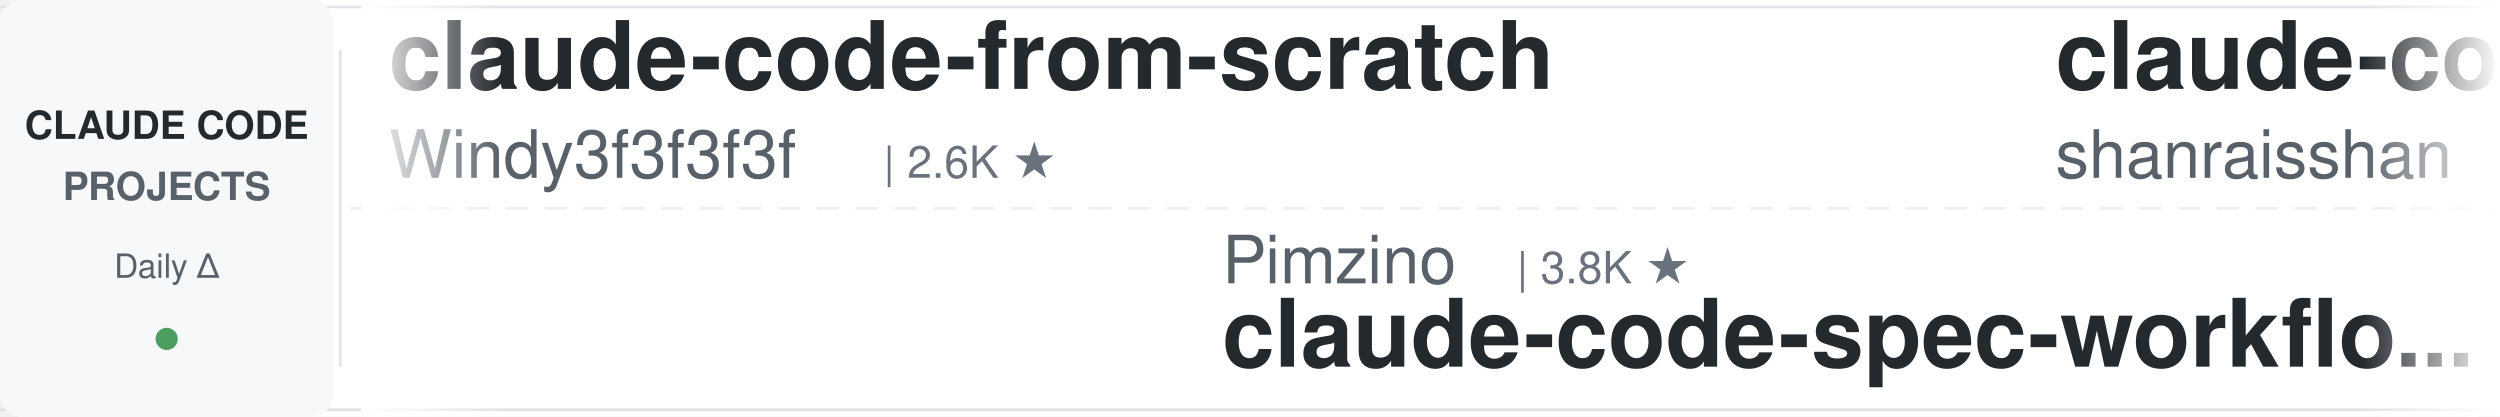
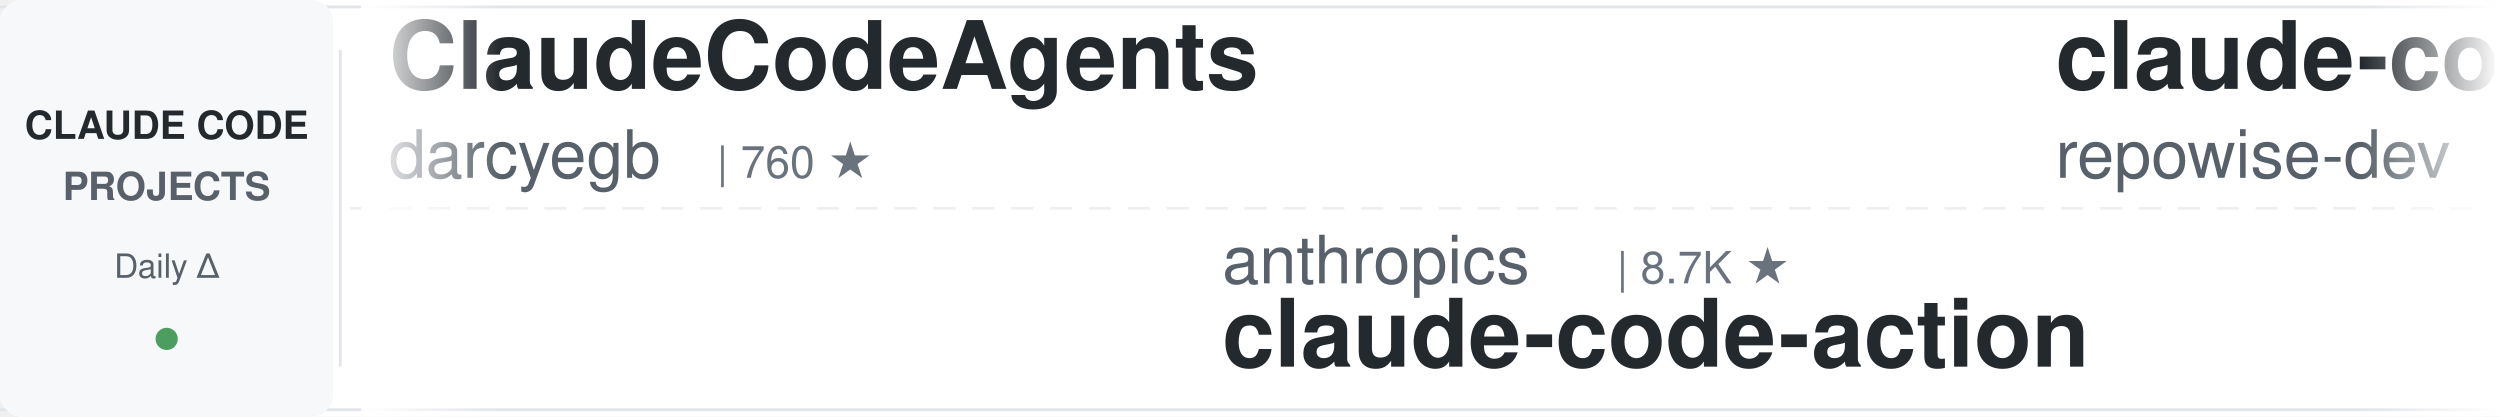
<svg xmlns="http://www.w3.org/2000/svg" width="900" height="150">
  <defs>
    <linearGradient id="leftFade" x1="0%" y1="0%" x2="100%" y2="0%">
      <stop offset="0%" style="stop-color:#ffffff;stop-opacity:1" />
      <stop offset="100%" style="stop-color:#ffffff;stop-opacity:0" />
    </linearGradient>
    <linearGradient id="rightFade" x1="0%" y1="0%" x2="100%" y2="0%">
      <stop offset="0%" style="stop-color:#ffffff;stop-opacity:0" />
      <stop offset="100%" style="stop-color:#ffffff;stop-opacity:1" />
    </linearGradient>
  </defs>
  <rect width="900" height="150" fill="#ffffff" rx="8" />
  <rect x="0" y="2" width="900" height="1" fill="#e1e4e8" />
  <rect x="0" y="147" width="900" height="1" fill="#e1e4e8" />
  <line x1="0" y1="75" x2="900" y2="75" stroke="#e1e4e8" stroke-width="1" stroke-dasharray="8 6" opacity="0.6" />
  <rect x="0" y="0" width="120" height="150" fill="#f6f8fa" rx="8" />
  <text x="60" y="50" font-family="-apple-system, BlinkMacSystemFont, 'Segoe UI', Helvetica, Arial, sans-serif" font-size="14" font-weight="600" fill="#24292e" text-anchor="middle">CLAUDE CODE</text>
  <text x="60" y="72" font-family="-apple-system, BlinkMacSystemFont, 'Segoe UI', Helvetica, Arial, sans-serif" font-size="14" font-weight="600" fill="#586069" text-anchor="middle">PROJECTS</text>
  <text x="60" y="100" font-family="-apple-system, BlinkMacSystemFont, 'Segoe UI', Helvetica, Arial, sans-serif" font-size="12" font-weight="500" fill="#586069" text-anchor="middle">Daily Δ</text>
  <circle cx="60" cy="122" r="4" fill="#22863a" opacity="0.8" />
  <rect x="122" y="18" width="1" height="114" fill="#e1e4e8" />
  <clipPath id="tickerClip">
    <rect x="130" y="0" width="770" height="150" />
  </clipPath>
  <g clip-path="url(#tickerClip)">
    <g id="tickerItems">
      <animateTransform attributeName="transform" attributeType="XML" type="translate" from="0 0" to="-3000 0" dur="54s" repeatCount="indefinite" />
      <g transform="translate(0, 0)">
-         <text x="140" y="32" font-family="-apple-system, BlinkMacSystemFont, 'Segoe UI', Helvetica, Arial, sans-serif" font-size="34" font-weight="600" fill="#24292e">claude-code-from-scratch</text>
-         <text x="140" y="64" font-family="-apple-system, BlinkMacSystemFont, 'Segoe UI', Helvetica, Arial, sans-serif" font-size="24" font-weight="400" fill="#586069">Windy3f3f3f3f</text>
-         <text x="318" y="64" font-family="-apple-system, BlinkMacSystemFont, 'Segoe UI', Helvetica, Arial, sans-serif" font-size="16" font-weight="500" fill="#6a737d">| 2.6K ★</text>
+         <text x="140" y="32" font-family="-apple-system, BlinkMacSystemFont, 'Segoe UI', Helvetica, Arial, sans-serif" font-size="34" font-weight="600" fill="#24292e">ClaudeCodeAgents</text>
+         <text x="140" y="64" font-family="-apple-system, BlinkMacSystemFont, 'Segoe UI', Helvetica, Arial, sans-serif" font-size="24" font-weight="400" fill="#586069">darcyegb</text>
+         <text x="258" y="64" font-family="-apple-system, BlinkMacSystemFont, 'Segoe UI', Helvetica, Arial, sans-serif" font-size="16" font-weight="500" fill="#6a737d">| 760 ★</text>
      </g>
      <g transform="translate(300, 0)">
-         <text x="140" y="102" font-family="-apple-system, BlinkMacSystemFont, 'Segoe UI', Helvetica, Arial, sans-serif" font-size="24" font-weight="400" fill="#586069">Pimzino</text>
-         <text x="246" y="102" font-family="-apple-system, BlinkMacSystemFont, 'Segoe UI', Helvetica, Arial, sans-serif" font-size="16" font-weight="500" fill="#6a737d">| 3.8K ★</text>
-         <text x="140" y="132" font-family="-apple-system, BlinkMacSystemFont, 'Segoe UI', Helvetica, Arial, sans-serif" font-size="34" font-weight="600" fill="#24292e">claude-code-spec-workflo...</text>
+         <text x="140" y="102" font-family="-apple-system, BlinkMacSystemFont, 'Segoe UI', Helvetica, Arial, sans-serif" font-size="24" font-weight="400" fill="#586069">anthropics</text>
+         <text x="282" y="102" font-family="-apple-system, BlinkMacSystemFont, 'Segoe UI', Helvetica, Arial, sans-serif" font-size="16" font-weight="500" fill="#6a737d">| 8.7K ★</text>
+         <text x="140" y="132" font-family="-apple-system, BlinkMacSystemFont, 'Segoe UI', Helvetica, Arial, sans-serif" font-size="34" font-weight="600" fill="#24292e">claude-code-action</text>
      </g>
      <g transform="translate(600, 0)">
-         <text x="140" y="32" font-family="-apple-system, BlinkMacSystemFont, 'Segoe UI', Helvetica, Arial, sans-serif" font-size="34" font-weight="600" fill="#24292e">claude-code-best-practic...</text>
-         <text x="140" y="64" font-family="-apple-system, BlinkMacSystemFont, 'Segoe UI', Helvetica, Arial, sans-serif" font-size="24" font-weight="400" fill="#586069">shanraisshan</text>
-         <text x="306" y="64" font-family="-apple-system, BlinkMacSystemFont, 'Segoe UI', Helvetica, Arial, sans-serif" font-size="16" font-weight="500" fill="#6a737d">| 64.8K ★</text>
+         <text x="140" y="32" font-family="-apple-system, BlinkMacSystemFont, 'Segoe UI', Helvetica, Arial, sans-serif" font-size="34" font-weight="600" fill="#24292e">claude-code-prompts</text>
+         <text x="140" y="64" font-family="-apple-system, BlinkMacSystemFont, 'Segoe UI', Helvetica, Arial, sans-serif" font-size="24" font-weight="400" fill="#586069">repowise-dev</text>
+         <text x="306" y="64" font-family="-apple-system, BlinkMacSystemFont, 'Segoe UI', Helvetica, Arial, sans-serif" font-size="16" font-weight="500" fill="#6a737d">| 1.2K ★</text>
      </g>
      <g transform="translate(900, 0)">
-         <text x="140" y="102" font-family="-apple-system, BlinkMacSystemFont, 'Segoe UI', Helvetica, Arial, sans-serif" font-size="24" font-weight="400" fill="#586069">ccplugins</text>
-         <text x="270" y="102" font-family="-apple-system, BlinkMacSystemFont, 'Segoe UI', Helvetica, Arial, sans-serif" font-size="16" font-weight="500" fill="#6a737d">| 922 ★</text>
-         <text x="140" y="132" font-family="-apple-system, BlinkMacSystemFont, 'Segoe UI', Helvetica, Arial, sans-serif" font-size="34" font-weight="600" fill="#24292e">awesome-claude-code-plug...</text>
+         <text x="140" y="102" font-family="-apple-system, BlinkMacSystemFont, 'Segoe UI', Helvetica, Arial, sans-serif" font-size="24" font-weight="400" fill="#586069">asgeirtj</text>
+         <text x="258" y="102" font-family="-apple-system, BlinkMacSystemFont, 'Segoe UI', Helvetica, Arial, sans-serif" font-size="16" font-weight="500" fill="#6a737d">| 63.4K ★</text>
+         <text x="140" y="132" font-family="-apple-system, BlinkMacSystemFont, 'Segoe UI', Helvetica, Arial, sans-serif" font-size="34" font-weight="600" fill="#24292e">system_prompts_leaks</text>
      </g>
      <g transform="translate(1200, 0)">
-         <text x="140" y="32" font-family="-apple-system, BlinkMacSystemFont, 'Segoe UI', Helvetica, Arial, sans-serif" font-size="34" font-weight="600" fill="#24292e">how-claude-code-works</text>
-         <text x="140" y="64" font-family="-apple-system, BlinkMacSystemFont, 'Segoe UI', Helvetica, Arial, sans-serif" font-size="24" font-weight="400" fill="#586069">Windy3f3f3f3f</text>
-         <text x="318" y="64" font-family="-apple-system, BlinkMacSystemFont, 'Segoe UI', Helvetica, Arial, sans-serif" font-size="16" font-weight="500" fill="#6a737d">| 3.5K ★</text>
+         <text x="140" y="32" font-family="-apple-system, BlinkMacSystemFont, 'Segoe UI', Helvetica, Arial, sans-serif" font-size="34" font-weight="600" fill="#24292e">claude-code-my-workflow</text>
+         <text x="140" y="64" font-family="-apple-system, BlinkMacSystemFont, 'Segoe UI', Helvetica, Arial, sans-serif" font-size="24" font-weight="400" fill="#586069">pedrohcgs</text>
+         <text x="270" y="64" font-family="-apple-system, BlinkMacSystemFont, 'Segoe UI', Helvetica, Arial, sans-serif" font-size="16" font-weight="500" fill="#6a737d">| 1.5K ★</text>
      </g>
      <g transform="translate(1500, 0)">
-         <text x="140" y="102" font-family="-apple-system, BlinkMacSystemFont, 'Segoe UI', Helvetica, Arial, sans-serif" font-size="24" font-weight="400" fill="#586069">ykdojo</text>
-         <text x="234" y="102" font-family="-apple-system, BlinkMacSystemFont, 'Segoe UI', Helvetica, Arial, sans-serif" font-size="16" font-weight="500" fill="#6a737d">| 9.8K ★</text>
-         <text x="140" y="132" font-family="-apple-system, BlinkMacSystemFont, 'Segoe UI', Helvetica, Arial, sans-serif" font-size="34" font-weight="600" fill="#24292e">claude-code-tips</text>
+         <text x="140" y="102" font-family="-apple-system, BlinkMacSystemFont, 'Segoe UI', Helvetica, Arial, sans-serif" font-size="24" font-weight="400" fill="#586069">WorldFlowAI</text>
+         <text x="294" y="102" font-family="-apple-system, BlinkMacSystemFont, 'Segoe UI', Helvetica, Arial, sans-serif" font-size="16" font-weight="500" fill="#6a737d">| 1.6K ★</text>
+         <text x="140" y="132" font-family="-apple-system, BlinkMacSystemFont, 'Segoe UI', Helvetica, Arial, sans-serif" font-size="34" font-weight="600" fill="#24292e">everything-claude-code</text>
      </g>
      <g transform="translate(1800, 0)">
-         <text x="140" y="32" font-family="-apple-system, BlinkMacSystemFont, 'Segoe UI', Helvetica, Arial, sans-serif" font-size="34" font-weight="600" fill="#24292e">claude-code-harness</text>
-         <text x="140" y="64" font-family="-apple-system, BlinkMacSystemFont, 'Segoe UI', Helvetica, Arial, sans-serif" font-size="24" font-weight="400" fill="#586069">Chachamaru127</text>
-         <text x="318" y="64" font-family="-apple-system, BlinkMacSystemFont, 'Segoe UI', Helvetica, Arial, sans-serif" font-size="16" font-weight="500" fill="#6a737d">| 3.1K ★</text>
+         <text x="140" y="32" font-family="-apple-system, BlinkMacSystemFont, 'Segoe UI', Helvetica, Arial, sans-serif" font-size="34" font-weight="600" fill="#24292e">claude-code-source</text>
+         <text x="140" y="64" font-family="-apple-system, BlinkMacSystemFont, 'Segoe UI', Helvetica, Arial, sans-serif" font-size="24" font-weight="400" fill="#586069">AprilNEA</text>
+         <text x="258" y="64" font-family="-apple-system, BlinkMacSystemFont, 'Segoe UI', Helvetica, Arial, sans-serif" font-size="16" font-weight="500" fill="#6a737d">| 391 ★</text>
      </g>
      <g transform="translate(2100, 0)">
-         <text x="140" y="102" font-family="-apple-system, BlinkMacSystemFont, 'Segoe UI', Helvetica, Arial, sans-serif" font-size="24" font-weight="400" fill="#586069">wanshuiyin</text>
-         <text x="282" y="102" font-family="-apple-system, BlinkMacSystemFont, 'Segoe UI', Helvetica, Arial, sans-serif" font-size="16" font-weight="500" fill="#6a737d">| 15.0K ★</text>
-         <text x="140" y="132" font-family="-apple-system, BlinkMacSystemFont, 'Segoe UI', Helvetica, Arial, sans-serif" font-size="34" font-weight="600" fill="#24292e">Auto-claude-code-researc...</text>
+         <text x="140" y="102" font-family="-apple-system, BlinkMacSystemFont, 'Segoe UI', Helvetica, Arial, sans-serif" font-size="24" font-weight="400" fill="#586069">AICoderTudou</text>
+         <text x="306" y="102" font-family="-apple-system, BlinkMacSystemFont, 'Segoe UI', Helvetica, Arial, sans-serif" font-size="16" font-weight="500" fill="#6a737d">| 496 ★</text>
+         <text x="140" y="132" font-family="-apple-system, BlinkMacSystemFont, 'Segoe UI', Helvetica, Arial, sans-serif" font-size="34" font-weight="600" fill="#24292e">claude-code-tudou</text>
      </g>
      <g transform="translate(2400, 0)">
-         <text x="140" y="32" font-family="-apple-system, BlinkMacSystemFont, 'Segoe UI', Helvetica, Arial, sans-serif" font-size="34" font-weight="600" fill="#24292e">Claude-Code-Usage-Monito...</text>
-         <text x="140" y="64" font-family="-apple-system, BlinkMacSystemFont, 'Segoe UI', Helvetica, Arial, sans-serif" font-size="24" font-weight="400" fill="#586069">Maciek-roboblog</text>
-         <text x="342" y="64" font-family="-apple-system, BlinkMacSystemFont, 'Segoe UI', Helvetica, Arial, sans-serif" font-size="16" font-weight="500" fill="#6a737d">| 8.6K ★</text>
+         <text x="140" y="32" font-family="-apple-system, BlinkMacSystemFont, 'Segoe UI', Helvetica, Arial, sans-serif" font-size="34" font-weight="600" fill="#24292e">claude-code-showcase</text>
+         <text x="140" y="64" font-family="-apple-system, BlinkMacSystemFont, 'Segoe UI', Helvetica, Arial, sans-serif" font-size="24" font-weight="400" fill="#586069">ChrisWiles</text>
+         <text x="282" y="64" font-family="-apple-system, BlinkMacSystemFont, 'Segoe UI', Helvetica, Arial, sans-serif" font-size="16" font-weight="500" fill="#6a737d">| 6.0K ★</text>
      </g>
      <g transform="translate(2700, 0)">
-         <text x="140" y="102" font-family="-apple-system, BlinkMacSystemFont, 'Segoe UI', Helvetica, Arial, sans-serif" font-size="24" font-weight="400" fill="#586069">disler</text>
-         <text x="234" y="102" font-family="-apple-system, BlinkMacSystemFont, 'Segoe UI', Helvetica, Arial, sans-serif" font-size="16" font-weight="500" fill="#6a737d">| 1.6K ★</text>
-         <text x="140" y="132" font-family="-apple-system, BlinkMacSystemFont, 'Segoe UI', Helvetica, Arial, sans-serif" font-size="34" font-weight="600" fill="#24292e">pi-vs-claude-code</text>
+         <text x="140" y="102" font-family="-apple-system, BlinkMacSystemFont, 'Segoe UI', Helvetica, Arial, sans-serif" font-size="24" font-weight="400" fill="#586069">ponponon</text>
+         <text x="258" y="102" font-family="-apple-system, BlinkMacSystemFont, 'Segoe UI', Helvetica, Arial, sans-serif" font-size="16" font-weight="500" fill="#6a737d">| 2.3K ★</text>
+         <text x="140" y="132" font-family="-apple-system, BlinkMacSystemFont, 'Segoe UI', Helvetica, Arial, sans-serif" font-size="34" font-weight="600" fill="#24292e">claude_code_src</text>
      </g>
      <g transform="translate(3000, 0)">
-         <text x="140" y="32" font-family="-apple-system, BlinkMacSystemFont, 'Segoe UI', Helvetica, Arial, sans-serif" font-size="34" font-weight="600" fill="#24292e">claude-code-from-scratch</text>
-         <text x="140" y="64" font-family="-apple-system, BlinkMacSystemFont, 'Segoe UI', Helvetica, Arial, sans-serif" font-size="24" font-weight="400" fill="#586069">Windy3f3f3f3f</text>
-         <text x="318" y="64" font-family="-apple-system, BlinkMacSystemFont, 'Segoe UI', Helvetica, Arial, sans-serif" font-size="16" font-weight="500" fill="#6a737d">| 2.6K ★</text>
+         <text x="140" y="32" font-family="-apple-system, BlinkMacSystemFont, 'Segoe UI', Helvetica, Arial, sans-serif" font-size="34" font-weight="600" fill="#24292e">ClaudeCodeAgents</text>
+         <text x="140" y="64" font-family="-apple-system, BlinkMacSystemFont, 'Segoe UI', Helvetica, Arial, sans-serif" font-size="24" font-weight="400" fill="#586069">darcyegb</text>
+         <text x="258" y="64" font-family="-apple-system, BlinkMacSystemFont, 'Segoe UI', Helvetica, Arial, sans-serif" font-size="16" font-weight="500" fill="#6a737d">| 760 ★</text>
      </g>
      <g transform="translate(3300, 0)">
-         <text x="140" y="102" font-family="-apple-system, BlinkMacSystemFont, 'Segoe UI', Helvetica, Arial, sans-serif" font-size="24" font-weight="400" fill="#586069">Pimzino</text>
-         <text x="246" y="102" font-family="-apple-system, BlinkMacSystemFont, 'Segoe UI', Helvetica, Arial, sans-serif" font-size="16" font-weight="500" fill="#6a737d">| 3.8K ★</text>
-         <text x="140" y="132" font-family="-apple-system, BlinkMacSystemFont, 'Segoe UI', Helvetica, Arial, sans-serif" font-size="34" font-weight="600" fill="#24292e">claude-code-spec-workflo...</text>
+         <text x="140" y="102" font-family="-apple-system, BlinkMacSystemFont, 'Segoe UI', Helvetica, Arial, sans-serif" font-size="24" font-weight="400" fill="#586069">anthropics</text>
+         <text x="282" y="102" font-family="-apple-system, BlinkMacSystemFont, 'Segoe UI', Helvetica, Arial, sans-serif" font-size="16" font-weight="500" fill="#6a737d">| 8.7K ★</text>
+         <text x="140" y="132" font-family="-apple-system, BlinkMacSystemFont, 'Segoe UI', Helvetica, Arial, sans-serif" font-size="34" font-weight="600" fill="#24292e">claude-code-action</text>
      </g>
      <g transform="translate(3600, 0)">
-         <text x="140" y="32" font-family="-apple-system, BlinkMacSystemFont, 'Segoe UI', Helvetica, Arial, sans-serif" font-size="34" font-weight="600" fill="#24292e">claude-code-best-practic...</text>
-         <text x="140" y="64" font-family="-apple-system, BlinkMacSystemFont, 'Segoe UI', Helvetica, Arial, sans-serif" font-size="24" font-weight="400" fill="#586069">shanraisshan</text>
-         <text x="306" y="64" font-family="-apple-system, BlinkMacSystemFont, 'Segoe UI', Helvetica, Arial, sans-serif" font-size="16" font-weight="500" fill="#6a737d">| 64.8K ★</text>
+         <text x="140" y="32" font-family="-apple-system, BlinkMacSystemFont, 'Segoe UI', Helvetica, Arial, sans-serif" font-size="34" font-weight="600" fill="#24292e">claude-code-prompts</text>
+         <text x="140" y="64" font-family="-apple-system, BlinkMacSystemFont, 'Segoe UI', Helvetica, Arial, sans-serif" font-size="24" font-weight="400" fill="#586069">repowise-dev</text>
+         <text x="306" y="64" font-family="-apple-system, BlinkMacSystemFont, 'Segoe UI', Helvetica, Arial, sans-serif" font-size="16" font-weight="500" fill="#6a737d">| 1.2K ★</text>
      </g>
      <g transform="translate(3900, 0)">
-         <text x="140" y="102" font-family="-apple-system, BlinkMacSystemFont, 'Segoe UI', Helvetica, Arial, sans-serif" font-size="24" font-weight="400" fill="#586069">ccplugins</text>
-         <text x="270" y="102" font-family="-apple-system, BlinkMacSystemFont, 'Segoe UI', Helvetica, Arial, sans-serif" font-size="16" font-weight="500" fill="#6a737d">| 922 ★</text>
-         <text x="140" y="132" font-family="-apple-system, BlinkMacSystemFont, 'Segoe UI', Helvetica, Arial, sans-serif" font-size="34" font-weight="600" fill="#24292e">awesome-claude-code-plug...</text>
+         <text x="140" y="102" font-family="-apple-system, BlinkMacSystemFont, 'Segoe UI', Helvetica, Arial, sans-serif" font-size="24" font-weight="400" fill="#586069">asgeirtj</text>
+         <text x="258" y="102" font-family="-apple-system, BlinkMacSystemFont, 'Segoe UI', Helvetica, Arial, sans-serif" font-size="16" font-weight="500" fill="#6a737d">| 63.4K ★</text>
+         <text x="140" y="132" font-family="-apple-system, BlinkMacSystemFont, 'Segoe UI', Helvetica, Arial, sans-serif" font-size="34" font-weight="600" fill="#24292e">system_prompts_leaks</text>
      </g>
    </g>
  </g>
  <rect x="130" y="0" width="50" height="150" fill="url(#leftFade)" />
  <rect x="850" y="0" width="50" height="150" fill="url(#rightFade)" />
</svg>
